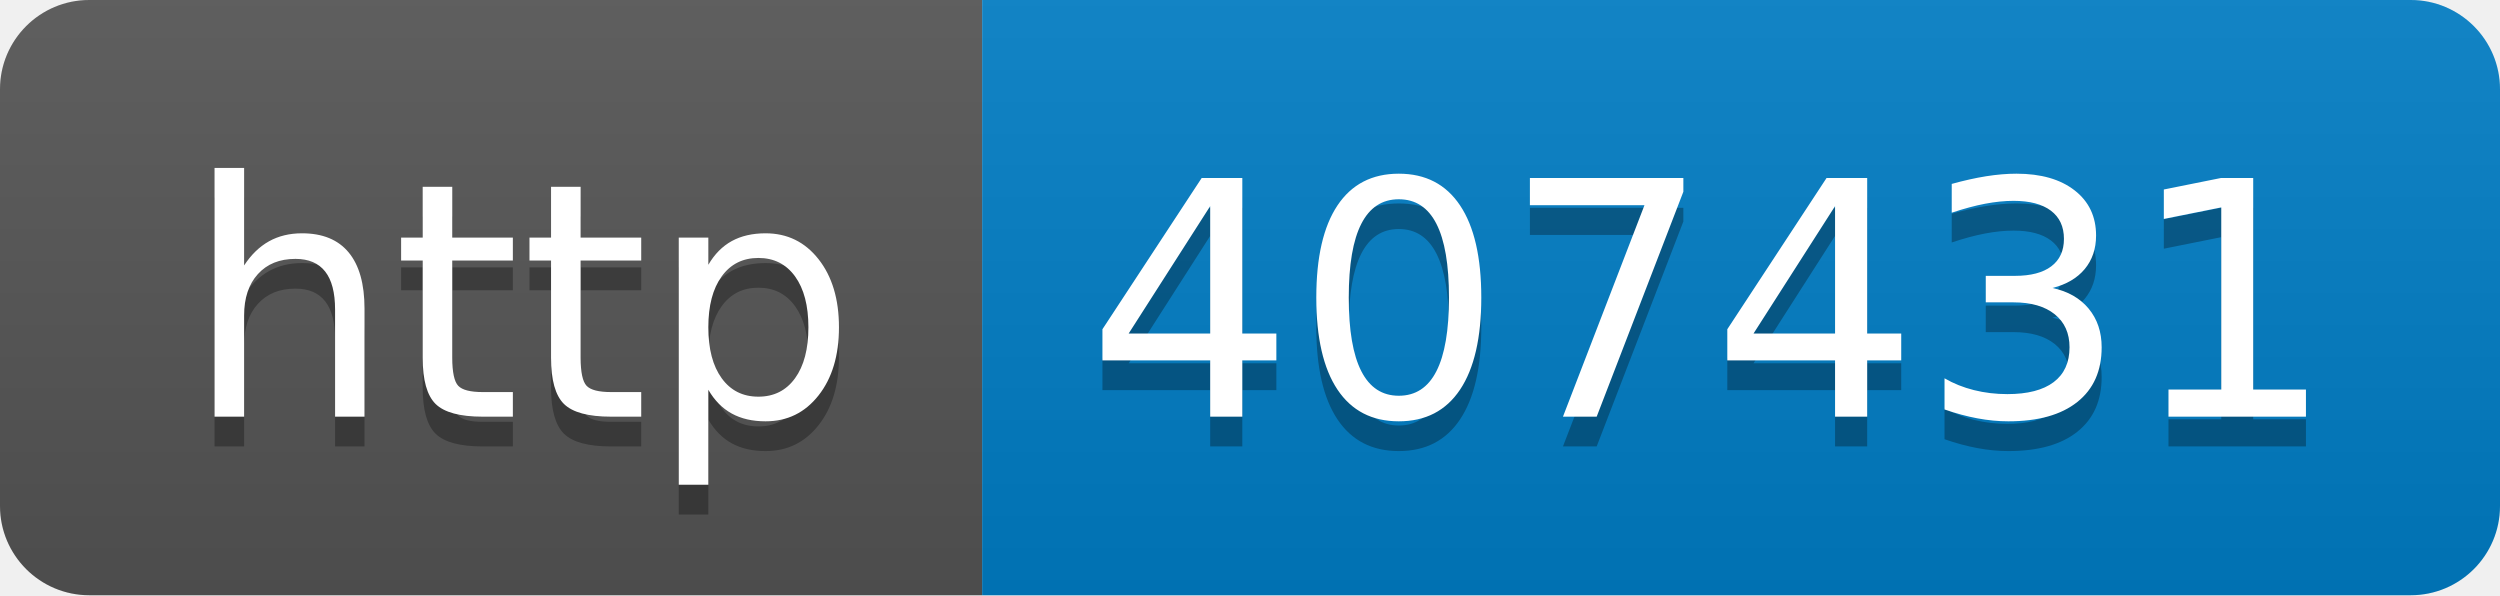
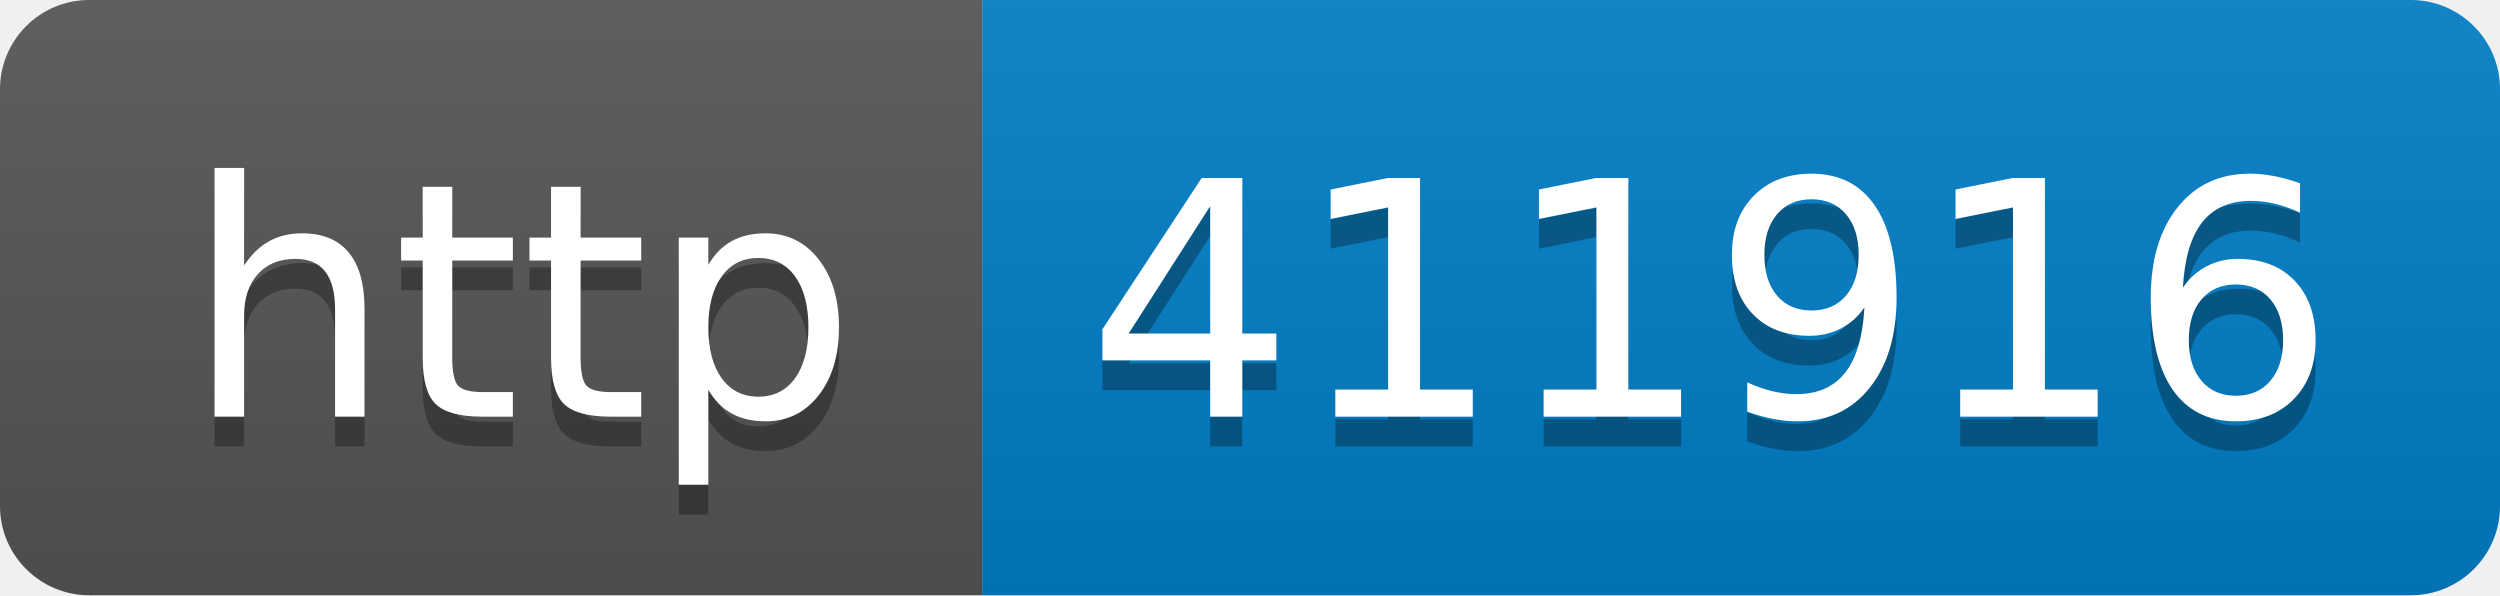
- <svg xmlns="http://www.w3.org/2000/svg" width="84" height="20" role="img" aria-label="http: 407431">
+ <svg xmlns="http://www.w3.org/2000/svg" width="84" height="20" role="img" aria-label="http: 411916">
  <linearGradient id="s" x2="0" y2="100%">
    <stop offset="0" stop-color="#bbb" stop-opacity=".1" />
    <stop offset="1" stop-opacity=".1" />
  </linearGradient>
  <clipPath id="r">
    <rect width="84" height="20" rx="3" fill="#fff" />
  </clipPath>
  <g clip-path="url(#r)">
    <rect width="33" height="20" fill="#555" />
    <rect x="33" width="51" height="20" fill="#007ec6" />
    <rect width="84" height="20" fill="url(#s)" />
  </g>
  <g fill="#fff" text-anchor="middle" font-family="Verdana,Geneva,DejaVu Sans,sans-serif" text-rendering="geometricPrecision" font-size="110">
    <text aria-hidden="true" x="175" y="150" fill="#010101" fill-opacity=".3" transform="scale(.1)" textLength="230">http</text>
    <text x="175" y="140" transform="scale(.1)" fill="#fff" textLength="230">http</text>
-     <text aria-hidden="true" x="575" y="150" fill="#010101" fill-opacity=".3" transform="scale(.1)" textLength="410">407431</text>
-     <text x="575" y="140" transform="scale(.1)" fill="#fff" textLength="410">407431</text>
+     <text aria-hidden="true" x="575" y="150" fill="#010101" fill-opacity=".3" transform="scale(.1)" textLength="410">411916</text>
+     <text x="575" y="140" transform="scale(.1)" fill="#fff" textLength="410">411916</text>
  </g>
</svg>
